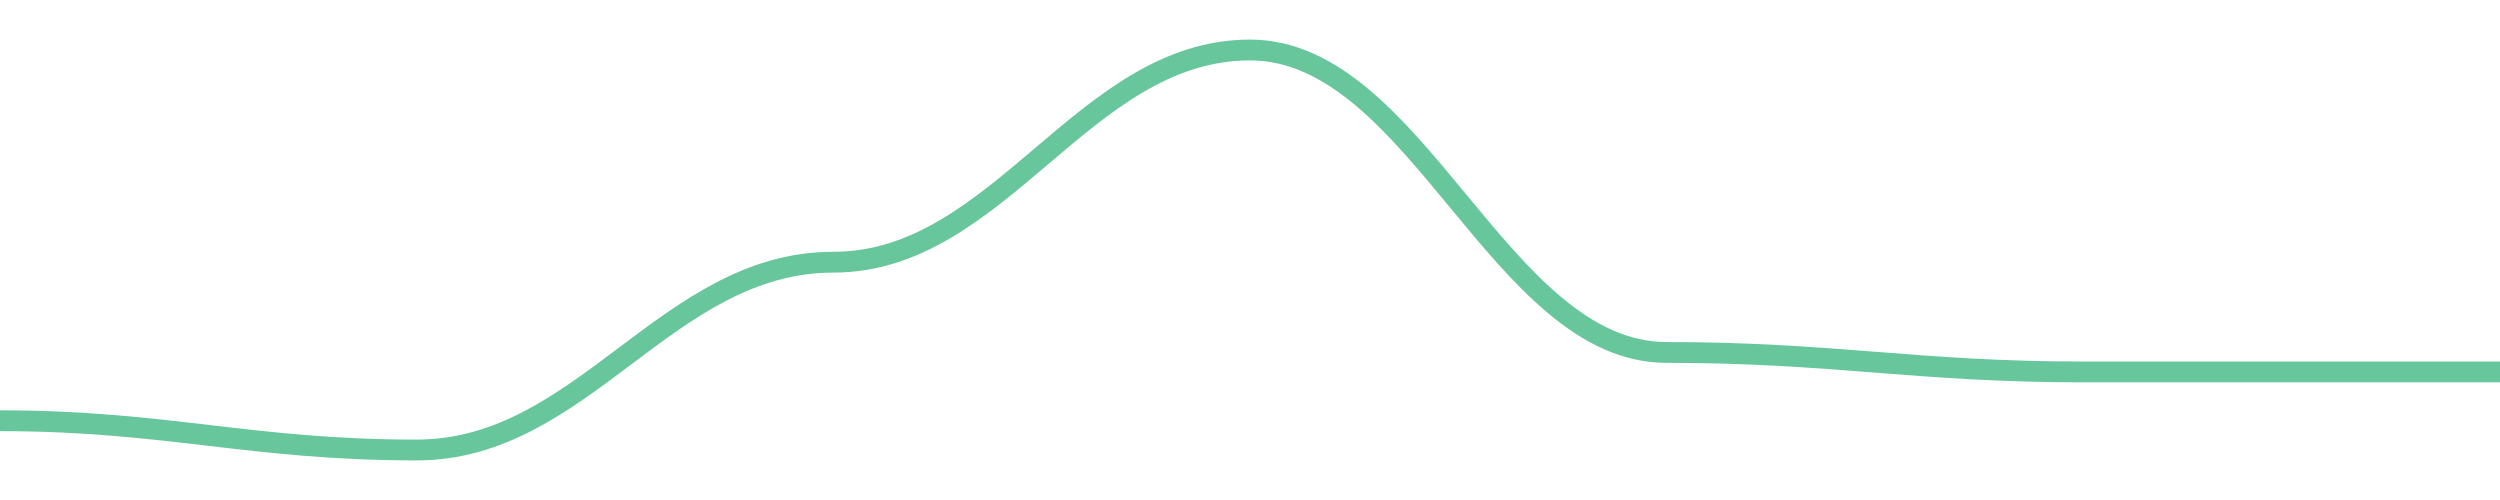
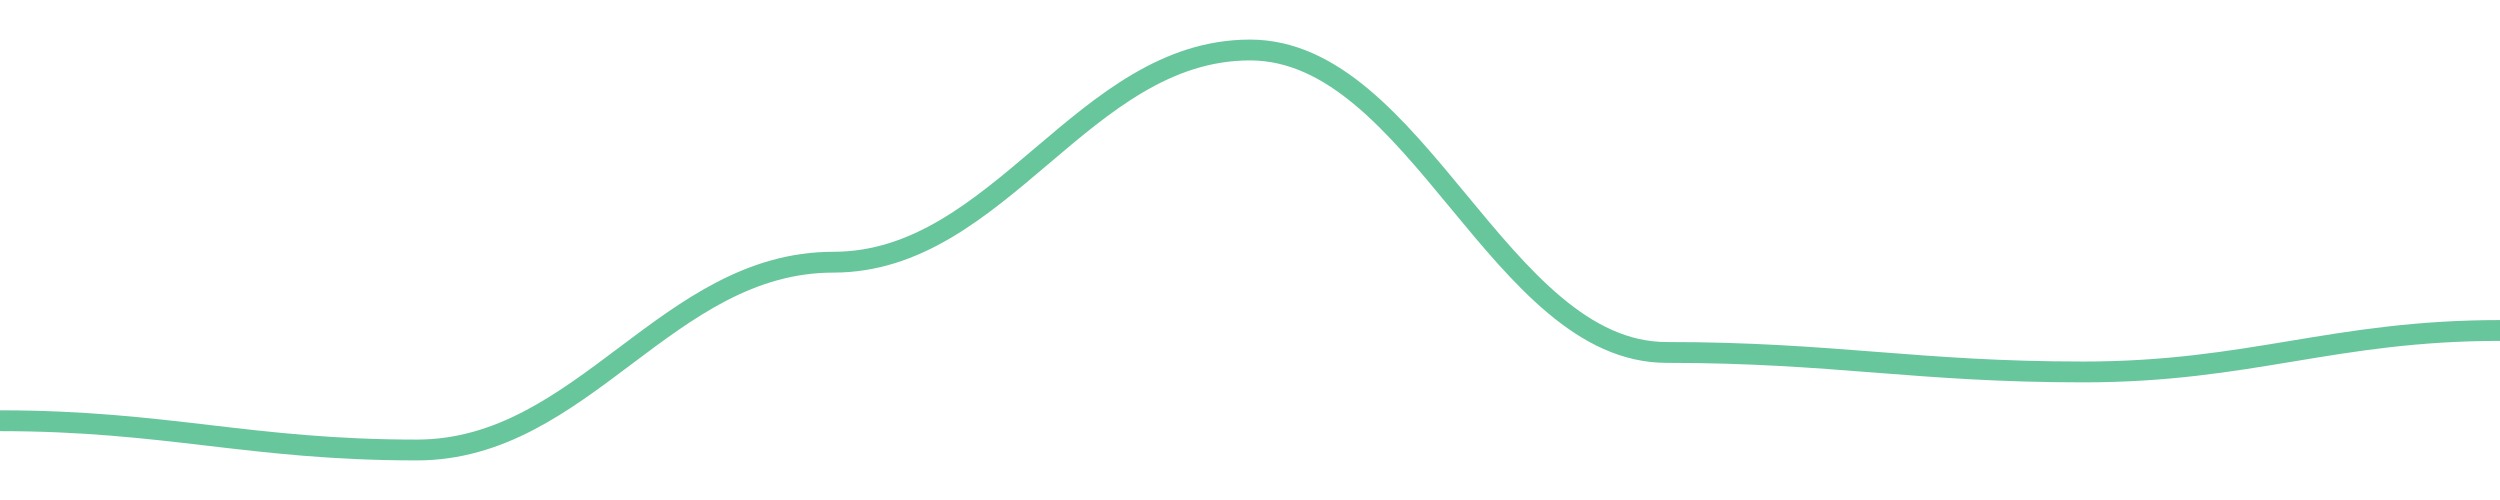
<svg width="180" height="36">
-   <path d="M 0.0,30.293 C 12.0,30.293 18.0,32.4 30.0,32.4 C 42.0,32.4 48.0,18.878 60.0,18.878 C 72.0,18.878 78.0,3.6 90.0,3.6 C 102.0,3.6 108.0,25.376 120.0,25.376 C 132.0,25.376 138.0,26.78 150.0,26.78 C 162.0,26.78 168.0,26.78 180.0,26.78 " fill="none" stroke="#42b883" stroke-width="1.5" opacity="0.8" />
+   <path d="M 0.0,30.293 C 12.0,30.293 18.0,32.4 30.0,32.4 C 42.0,32.4 48.0,18.878 60.0,18.878 C 72.0,18.878 78.0,3.6 90.0,3.6 C 102.0,3.6 108.0,25.376 120.0,25.376 C 132.0,25.376 138.0,26.78 150.0,26.78 C 162.0,26.78 168.0,23.795 180.0,23.795 " fill="none" stroke="#42b883" stroke-width="1.5" opacity="0.8" />
</svg>
